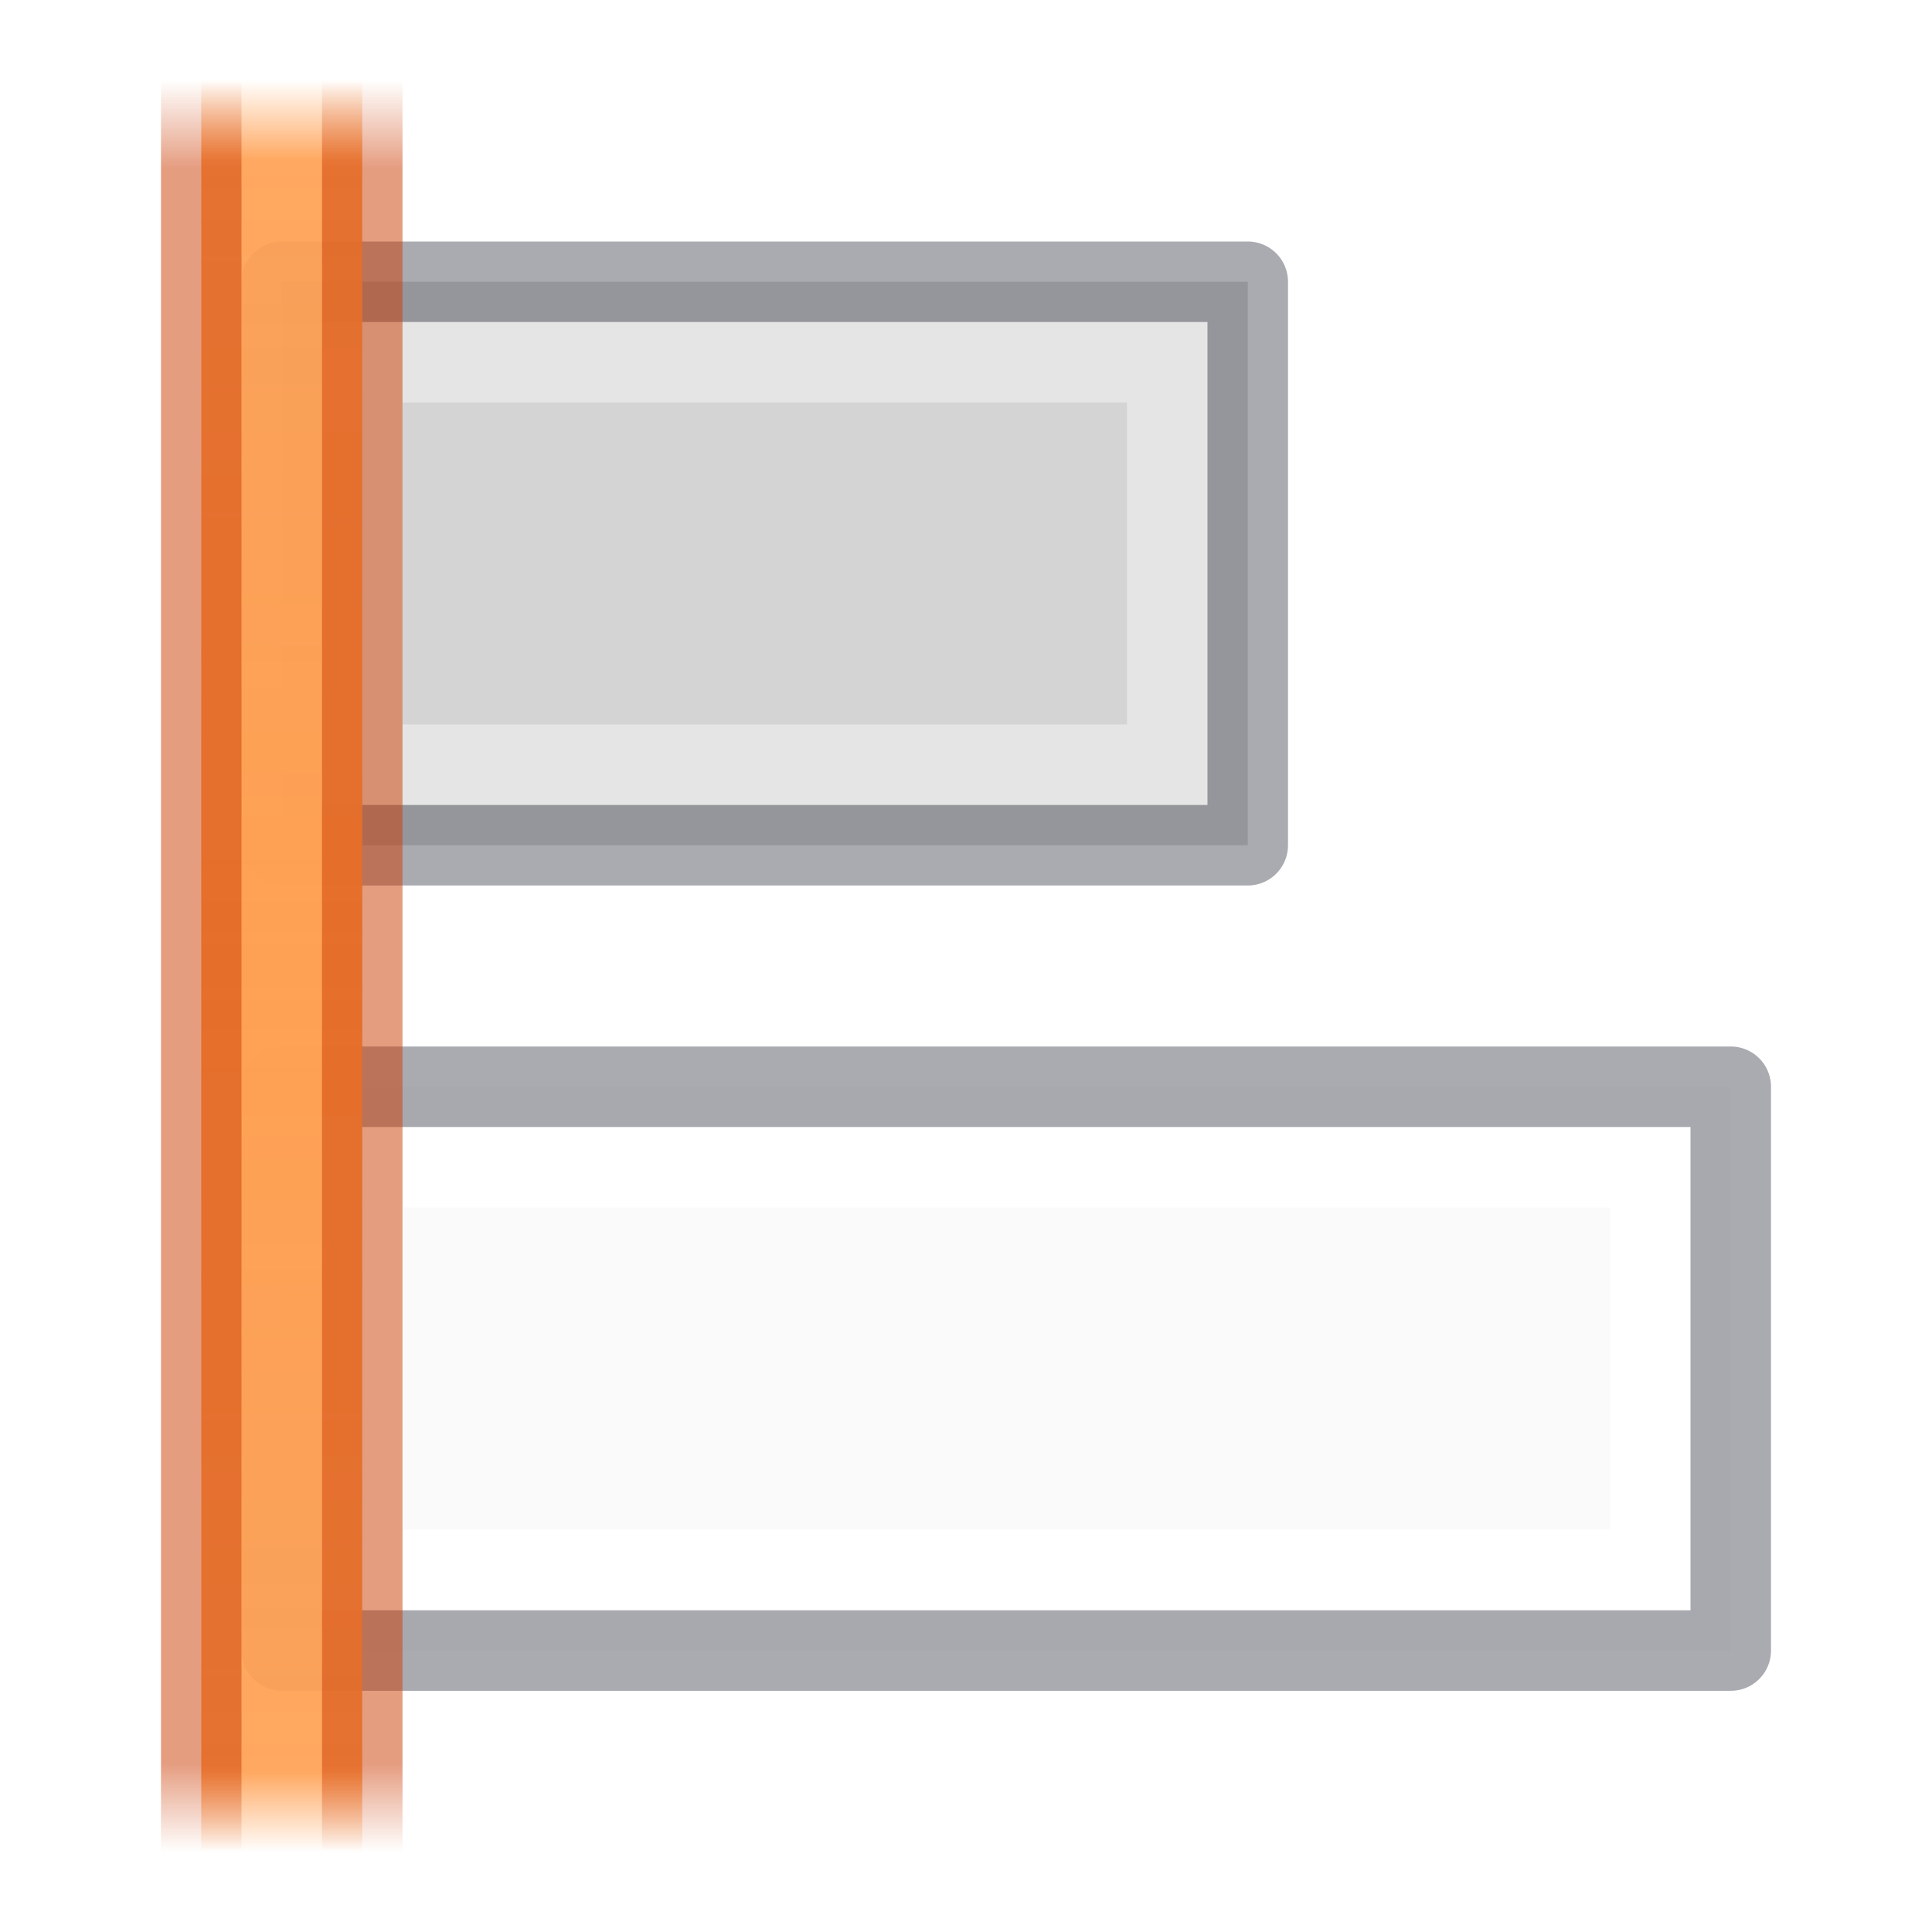
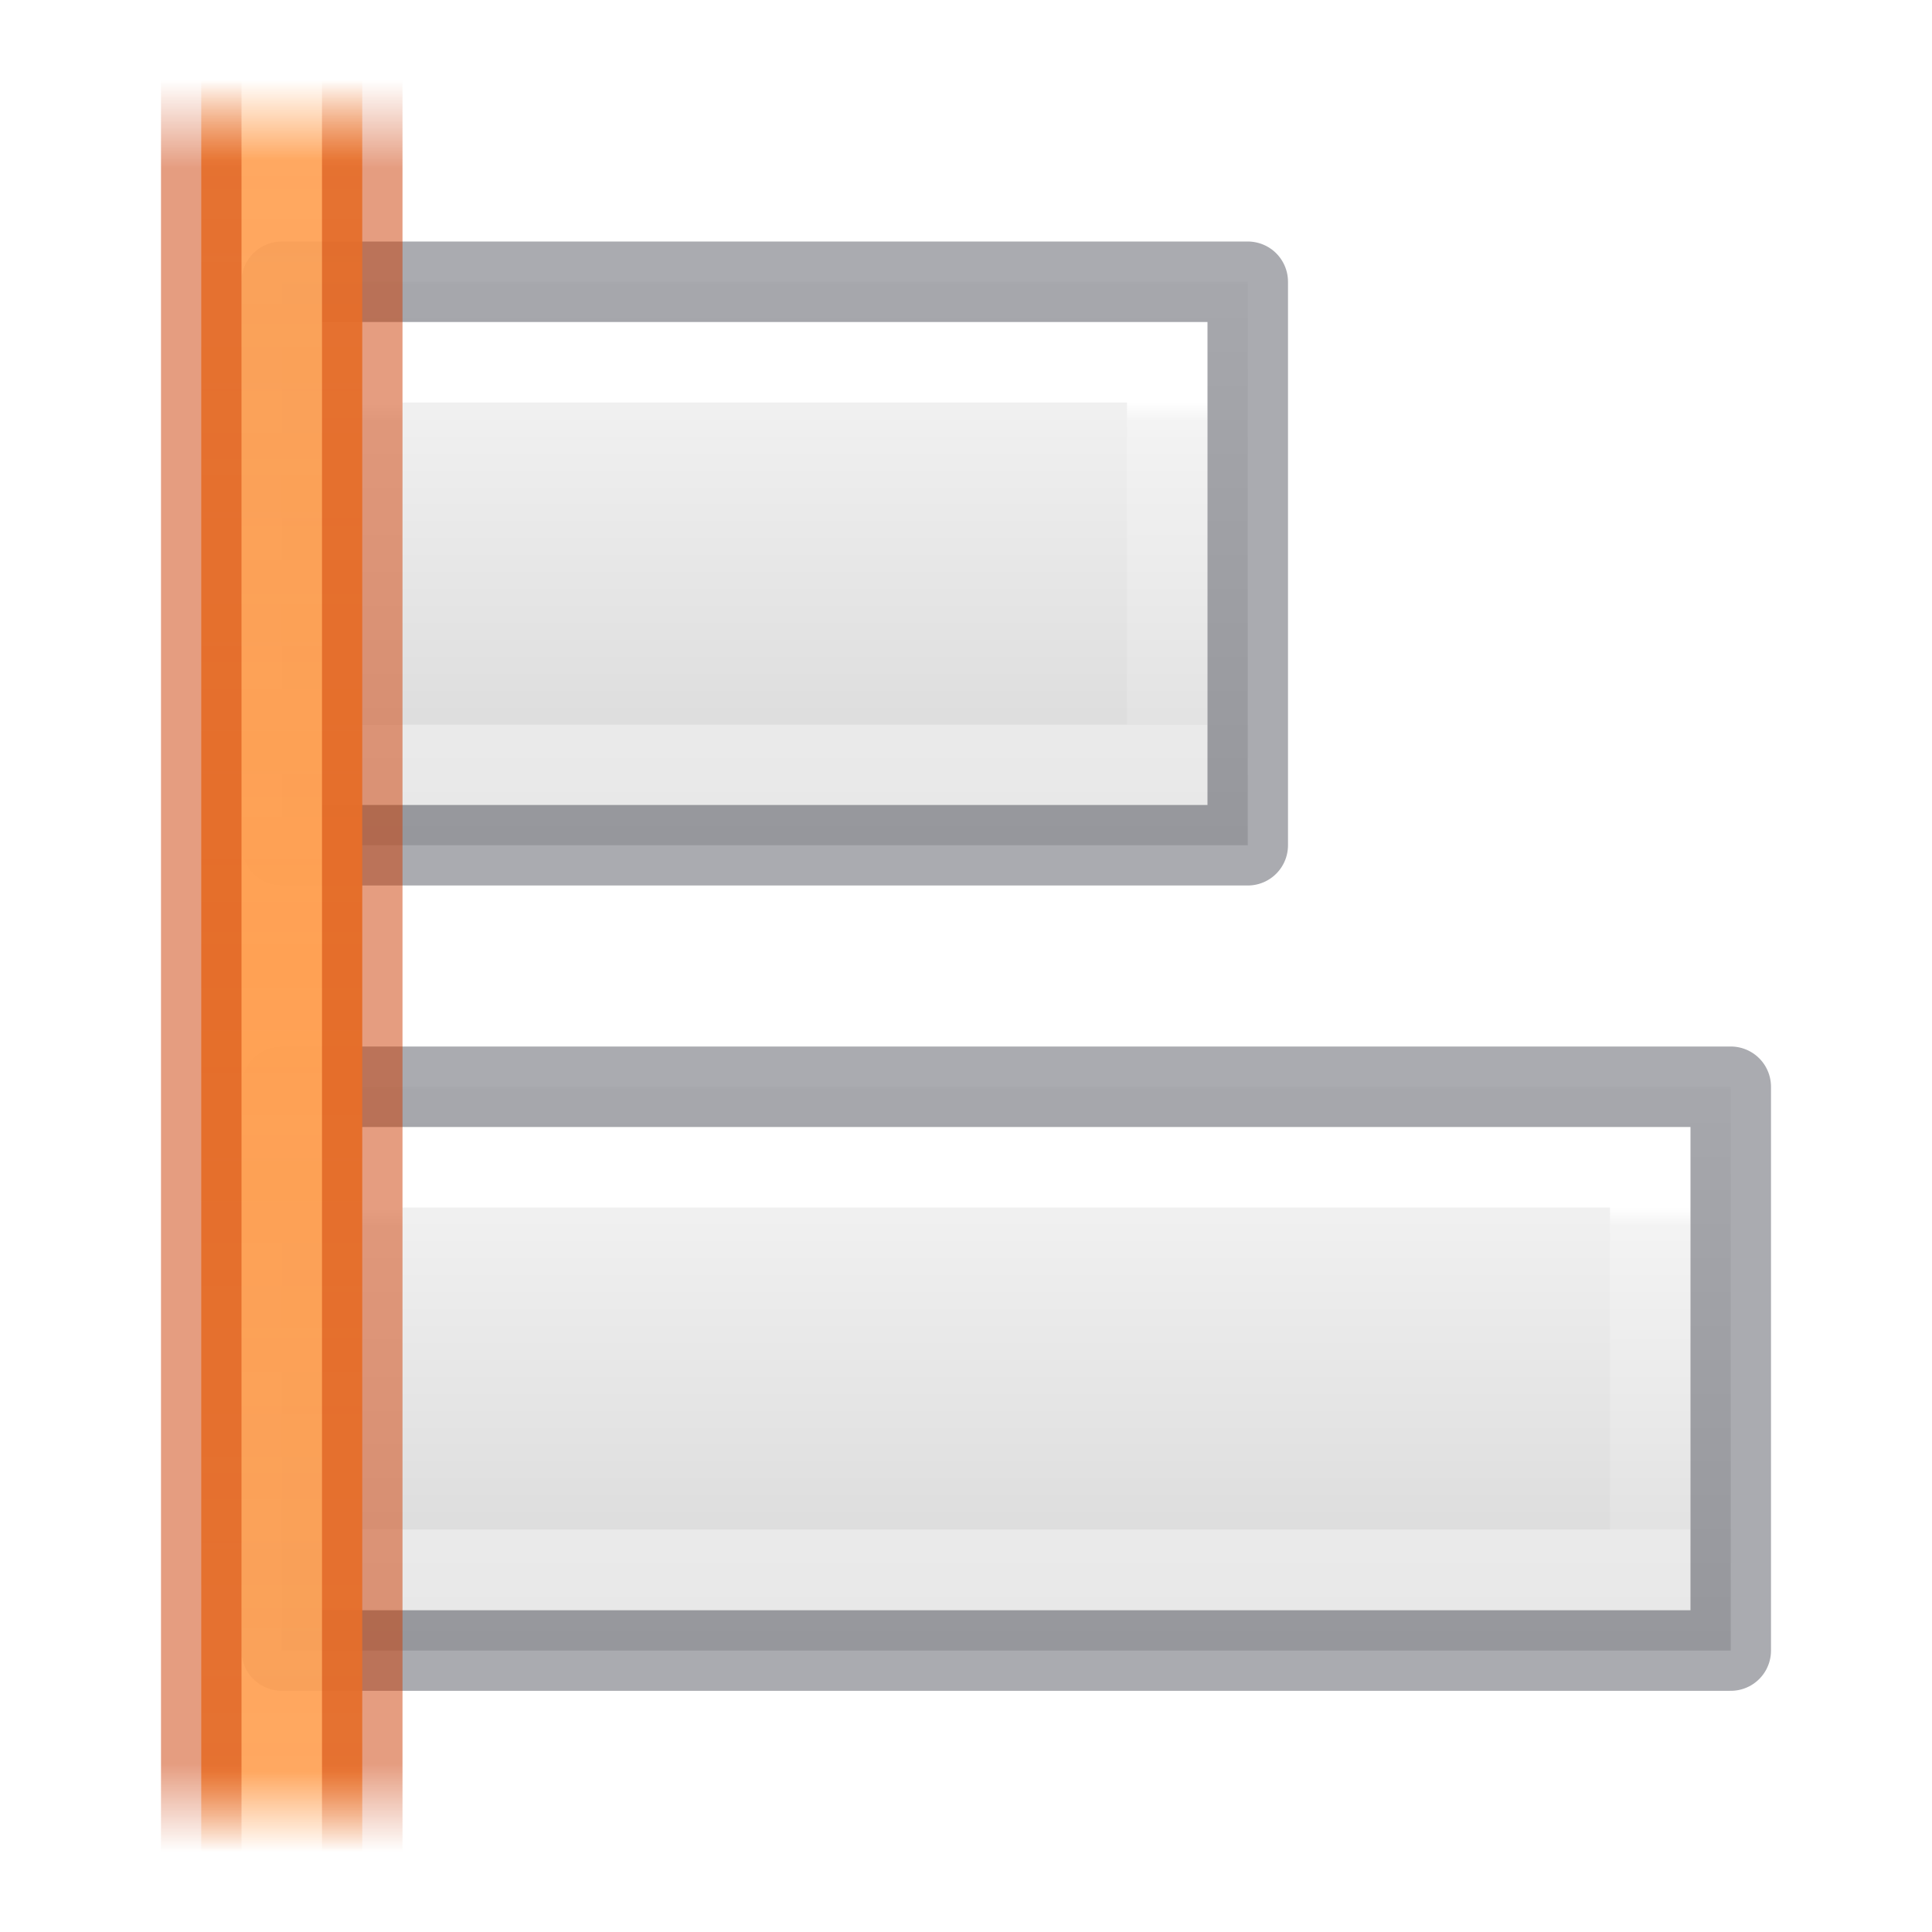
- <svg xmlns="http://www.w3.org/2000/svg" xmlns:xlink="http://www.w3.org/1999/xlink" id="svg57" version="1.1" width="24" height="24">
+ <svg xmlns="http://www.w3.org/2000/svg" xmlns:xlink="http://www.w3.org/1999/xlink" height="24" width="24" version="1.1" id="svg57">
  <defs id="defs61">
    <linearGradient id="linearGradient987">
-       <stop id="stop983" offset="0" style="stop-color:#cc3b02;stop-opacity:1;" />
-       <stop style="stop-color:#cc3b02;stop-opacity:1" offset="0.901" id="stop991" />
-       <stop id="stop985" offset="1" style="stop-color:#cc3b02;stop-opacity:0;" />
+       <stop style="stop-color:#cc3b02;stop-opacity:1;" offset="0" id="stop983" />
+       <stop id="stop991" offset="0.901" style="stop-color:#cc3b02;stop-opacity:1" />
+       <stop style="stop-color:#cc3b02;stop-opacity:0;" offset="1" id="stop985" />
    </linearGradient>
    <linearGradient id="linearGradient951">
-       <stop id="stop947" offset="0" style="stop-color:#ffa154;stop-opacity:1;" />
-       <stop style="stop-color:#ffa154;stop-opacity:0.926" offset="0.909" id="stop955" />
-       <stop id="stop949" offset="1" style="stop-color:#ffa154;stop-opacity:0;" />
+       <stop style="stop-color:#ffa154;stop-opacity:1;" offset="0" id="stop947" />
+       <stop id="stop955" offset="0.909" style="stop-color:#ffa154;stop-opacity:0.926" />
+       <stop style="stop-color:#ffa154;stop-opacity:0;" offset="1" id="stop949" />
    </linearGradient>
-     <linearGradient id="linearGradient874" gradientTransform="matrix(.4857154 0 0 .4562967 -34.78968 -5.734851)" gradientUnits="userSpaceOnUse" x1="25.132" x2="25.132" y1=".985" y2="47.013">
-       <stop style="stop-color:#fafafa;stop-opacity:1" offset="0" stop-color="#f4f4f4" id="stop870" />
-       <stop style="stop-color:#d4d4d4;stop-opacity:1" offset="1" stop-color="#dbdbdb" id="stop872" />
+     <linearGradient y2="47.013" y1=".985" x2="25.132" x1="25.132" gradientUnits="userSpaceOnUse" gradientTransform="matrix(.4857154 0 0 .4562967 -34.78968 -5.734851)" id="linearGradient874">
+       <stop id="stop870" stop-color="#f4f4f4" offset="0" style="stop-color:#fafafa;stop-opacity:1" />
+       <stop id="stop872" stop-color="#dbdbdb" offset="1" style="stop-color:#d4d4d4;stop-opacity:1" />
    </linearGradient>
-     <linearGradient gradientTransform="matrix(1,0,0,1.095238,0,-1.142857)" spreadMethod="reflect" gradientUnits="userSpaceOnUse" y2="1.957" x2="3.552" y1="12" x1="3.552" id="linearGradient953" xlink:href="#linearGradient951" />
-     <linearGradient spreadMethod="reflect" gradientUnits="userSpaceOnUse" y2="1" x2="3.624" y1="12" x1="3.624" id="linearGradient989" xlink:href="#linearGradient987" />
+     <linearGradient xlink:href="#linearGradient951" id="linearGradient953" x1="3.552" y1="12" x2="3.552" y2="1.957" gradientUnits="userSpaceOnUse" spreadMethod="reflect" gradientTransform="matrix(1,0,0,1.095238,0,-1.142857)" />
+     <linearGradient xlink:href="#linearGradient987" id="linearGradient989" x1="3.624" y1="12" x2="3.624" y2="1" gradientUnits="userSpaceOnUse" spreadMethod="reflect" />
  </defs>
-   <linearGradient y2="47.013" y1=".985" x2="25.132" x1="25.132" gradientUnits="userSpaceOnUse" gradientTransform="matrix(.4857154 0 0 .4562967 -34.78968 -5.734851)" id="a">
-     <stop id="stop2" stop-color="#f4f4f4" offset="0" />
-     <stop id="stop4" stop-color="#dbdbdb" offset="1" />
+   <linearGradient id="a" gradientTransform="matrix(.4857154 0 0 .4562967 -34.78968 -5.734851)" gradientUnits="userSpaceOnUse" x1="25.132" x2="25.132" y1=".985" y2="47.013">
+     <stop offset="0" stop-color="#f4f4f4" id="stop2" />
+     <stop offset="1" stop-color="#dbdbdb" id="stop4" />
  </linearGradient>
-   <linearGradient y2="2.906" y1="50.786" x2="-51.786" x1="-51.786" gradientUnits="userSpaceOnUse" gradientTransform="matrix(.2537859 0 0 .3050187 -43.52199 -5.539135)" id="b">
-     <stop id="stop7" stop-opacity=".34" offset="0" />
-     <stop id="stop9" stop-opacity=".247" offset="1" />
+   <linearGradient id="b" gradientTransform="matrix(.2537859 0 0 .3050187 -43.52199 -5.539135)" gradientUnits="userSpaceOnUse" x1="-51.786" x2="-51.786" y1="50.786" y2="2.906">
+     <stop offset="0" stop-opacity=".34" id="stop7" />
+     <stop offset="1" stop-opacity=".247" id="stop9" />
  </linearGradient>
-   <linearGradient y2="41.526" y1="6.474" x2="24" x1="24" gradientUnits="userSpaceOnUse" gradientTransform="matrix(.4054051 0 0 .5135135 2.269687 -.324319)" id="c">
-     <stop id="stop12" stop-color="#fff" offset="0" />
-     <stop id="stop14" stop-opacity=".235" stop-color="#fff" offset=".058" />
-     <stop id="stop16" stop-opacity=".157" stop-color="#fff" offset="1" />
-     <stop id="stop18" stop-opacity=".392" stop-color="#fff" offset="1" />
+   <linearGradient id="c" gradientTransform="matrix(.4054051 0 0 .5135135 2.269687 -.324319)" gradientUnits="userSpaceOnUse" x1="24" x2="24" y1="6.474" y2="41.526">
+     <stop offset="0" stop-color="#fff" id="stop12" />
+     <stop offset=".058" stop-color="#fff" stop-opacity=".235" id="stop14" />
+     <stop offset="1" stop-color="#fff" stop-opacity=".157" id="stop16" />
+     <stop offset="1" stop-color="#fff" stop-opacity=".392" id="stop18" />
  </linearGradient>
-   <linearGradient y2="-200" y1="-208" xlink:href="#b" x2="-74" x1="-74" gradientUnits="userSpaceOnUse" id="d" />
-   <linearGradient y2="-206" y1="-202" xlink:href="#c" x2="-74" x1="-74" gradientUnits="userSpaceOnUse" id="e" />
-   <linearGradient y2="-208" y1="-200" xlink:href="#linearGradient874" x2="-70" x1="-70" gradientUnits="userSpaceOnUse" id="f" />
-   <linearGradient y2="137" y1="129" xlink:href="#b" x2="-480" x1="-480" gradientUnits="userSpaceOnUse" id="g" />
-   <linearGradient y2="129" y1="137" xlink:href="#linearGradient874" x2="-476" x1="-476" gradientUnits="userSpaceOnUse" id="h" />
-   <linearGradient y2="131" y1="135" xlink:href="#c" x2="-479" x1="-479" gradientUnits="userSpaceOnUse" id="i" />
+   <linearGradient id="d" gradientUnits="userSpaceOnUse" x1="-74" x2="-74" xlink:href="#b" y1="-208" y2="-200" />
+   <linearGradient id="e" gradientUnits="userSpaceOnUse" x1="-74" x2="-74" xlink:href="#c" y1="-202" y2="-206" gradientTransform="matrix(1,0,0,-1,84,-197.0001)" />
+   <linearGradient id="f" gradientUnits="userSpaceOnUse" x1="-70" x2="-70" xlink:href="#linearGradient874" y1="-200" y2="-208" gradientTransform="matrix(1,0,0,-1,84,-197.0001)" />
+   <linearGradient id="g" gradientUnits="userSpaceOnUse" x1="-480" x2="-480" xlink:href="#b" y1="129" y2="137" />
+   <linearGradient id="h" gradientUnits="userSpaceOnUse" x1="-476" x2="-476" xlink:href="#linearGradient874" y1="137" y2="129" gradientTransform="matrix(1,0,0,-1,493,149.9999)" />
+   <linearGradient id="i" gradientUnits="userSpaceOnUse" x1="-479" x2="-479" xlink:href="#c" y1="135" y2="131" gradientTransform="matrix(1,0,0,-1,493,149.9999)" />
  <linearGradient id="j">
-     <stop id="stop27" stop-color="#ce5c00" offset="0" />
-     <stop id="stop29" stop-opacity="0" stop-color="#ce5c00" offset="1" />
+     <stop offset="0" stop-color="#ce5c00" id="stop27" />
+     <stop offset="1" stop-color="#ce5c00" stop-opacity="0" id="stop29" />
  </linearGradient>
-   <linearGradient y2="489.359" y1="489.359" xlink:href="#j" x2="186.937" x1="187.609" gradientUnits="userSpaceOnUse" gradientTransform="rotate(180,198,490.5)" id="k" />
+   <linearGradient id="k" gradientTransform="rotate(180,198,490.5)" gradientUnits="userSpaceOnUse" x1="187.609" x2="186.937" xlink:href="#j" y1="489.359" y2="489.359" />
  <linearGradient id="l">
-     <stop id="stop33" stop-color="#fcaf3e" offset="0" />
-     <stop id="stop35" stop-opacity="0" stop-color="#fcaf3e" offset="1" />
+     <stop offset="0" stop-color="#fcaf3e" id="stop33" />
+     <stop offset="1" stop-color="#fcaf3e" stop-opacity="0" id="stop35" />
  </linearGradient>
-   <linearGradient y2="489.547" y1="489.547" xlink:href="#l" x2="187.172" x1="187.816" gradientUnits="userSpaceOnUse" gradientTransform="rotate(180,198,490.5)" id="m" />
-   <linearGradient y2="489.359" y1="489.359" xlink:href="#j" x2="186.937" x1="187.609" gradientUnits="userSpaceOnUse" id="n" />
-   <linearGradient y2="489.547" y1="489.547" xlink:href="#l" x2="187.172" x1="187.816" gradientUnits="userSpaceOnUse" id="o" />
-   <path style="stroke:none" id="path41" transform="matrix(1 0 0 -1 84 -197.0001)" stroke-miterlimit="3" stroke-linejoin="round" stroke="url(#d)" fill="url(#f)" d="m-80.5-207.5h12v7h-12z" />
-   <path id="path43" transform="matrix(1 0 0 -1 84 -197.0001)" stroke-miterlimit="3" stroke="url(#e)" fill="none" d="m-79.5-206.5h10v5h-10z" />
-   <path id="path45" transform="matrix(1 0 0 -1 493 149.9999)" style="fill-rule:evenodd;stroke-width:1;stroke-linejoin:round;stroke-miterlimit:0;fill:url(#h);stroke:none;fill-opacity:1" d="m-489.5 129.496h18v7.004h-18z" />
-   <path id="path47" transform="matrix(1 0 0 -1 493 149.9999)" stroke-width="1" stroke-miterlimit="2" stroke-linecap="round" stroke="url(#i)" fill="none" d="m-488.5 130.5h16v5h-16z" />
-   <path style="fill:none;stroke:#555761;stroke-linejoin:round;stroke-miterlimit:3;opacity:0.5" id="path41-2" stroke-miterlimit="3" d="m 3.5,10.5 h 12 v -7 h -12 z" />
-   <path id="path45-7" style="fill:none;fill-opacity:1;fill-rule:evenodd;stroke:#555761;stroke-width:1;stroke-linejoin:round;stroke-miterlimit:0;opacity:0.5" d="m 3.5,20.504 h 18 v -7.004 H 3.5 Z" />
-   <path id="rect935" d="m 2.5,1 h 2 v 22 h -2 z" style="opacity:1;vector-effect:none;fill:url(#linearGradient953);fill-opacity:1;stroke:none;stroke-width:1;stroke-linecap:butt;stroke-linejoin:miter;stroke-miterlimit:4;stroke-dasharray:none;stroke-dashoffset:0;stroke-opacity:1;marker:none;paint-order:normal" />
-   <path id="rect935-0" d="m 4.5,1 v 22 m -2,0 V 1" style="opacity:0.5;vector-effect:none;fill:none;fill-opacity:1;stroke:url(#linearGradient989);stroke-width:1;stroke-linecap:butt;stroke-linejoin:miter;stroke-miterlimit:4;stroke-dasharray:none;stroke-dashoffset:0;stroke-opacity:1;marker:none;paint-order:normal" />
+   <linearGradient id="m" gradientTransform="rotate(180,198,490.5)" gradientUnits="userSpaceOnUse" x1="187.816" x2="187.172" xlink:href="#l" y1="489.547" y2="489.547" />
+   <linearGradient id="n" gradientUnits="userSpaceOnUse" x1="187.609" x2="186.937" xlink:href="#j" y1="489.359" y2="489.359" />
+   <linearGradient id="o" gradientUnits="userSpaceOnUse" x1="187.816" x2="187.172" xlink:href="#l" y1="489.547" y2="489.547" />
+   <path d="m 3.5,10.5 h 12 v -7 h -12 z" stroke-miterlimit="3" id="path41" style="fill:url(#f);stroke:none;stroke-linejoin:round;stroke-miterlimit:3" />
+   <path style="fill:none;stroke:url(#e);stroke-miterlimit:3" d="m 4.5,9.5 h 10 V 4.5 h -10 z" stroke-miterlimit="3" id="path43" />
+   <path d="m 3.5,20.504 h 18 v -7.004 H 3.5 Z" style="fill:url(#h);fill-opacity:1;fill-rule:evenodd;stroke:none;stroke-width:1;stroke-linejoin:round;stroke-miterlimit:0" id="path45" />
+   <path style="fill:none;stroke:url(#i);stroke-width:1;stroke-linecap:round;stroke-miterlimit:2" d="m 4.5,19.5 h 16 V 14.5 H 4.5 Z" stroke-miterlimit="2" id="path47" />
+   <path d="m 3.5,10.5 h 12 v -7 h -12 z" stroke-miterlimit="3" id="path41-2" style="opacity:0.5;fill:none;stroke:#555761;stroke-linejoin:round;stroke-miterlimit:3" />
+   <path d="m 3.5,20.504 h 18 v -7.004 H 3.5 Z" style="opacity:0.5;fill:none;fill-opacity:1;fill-rule:evenodd;stroke:#555761;stroke-width:1;stroke-linejoin:round;stroke-miterlimit:0" id="path45-7" />
+   <path style="opacity:1;vector-effect:none;fill:url(#linearGradient953);fill-opacity:1;stroke:none;stroke-width:1;stroke-linecap:butt;stroke-linejoin:miter;stroke-miterlimit:4;stroke-dasharray:none;stroke-dashoffset:0;stroke-opacity:1;marker:none;paint-order:normal" d="m 2.5,1 h 2 v 22 h -2 z" id="rect935" />
+   <path style="opacity:0.5;vector-effect:none;fill:none;fill-opacity:1;stroke:url(#linearGradient989);stroke-width:1;stroke-linecap:butt;stroke-linejoin:miter;stroke-miterlimit:4;stroke-dasharray:none;stroke-dashoffset:0;stroke-opacity:1;marker:none;paint-order:normal" d="m 4.5,1 v 22 m -2,0 V 1" id="rect935-0" />
</svg>
